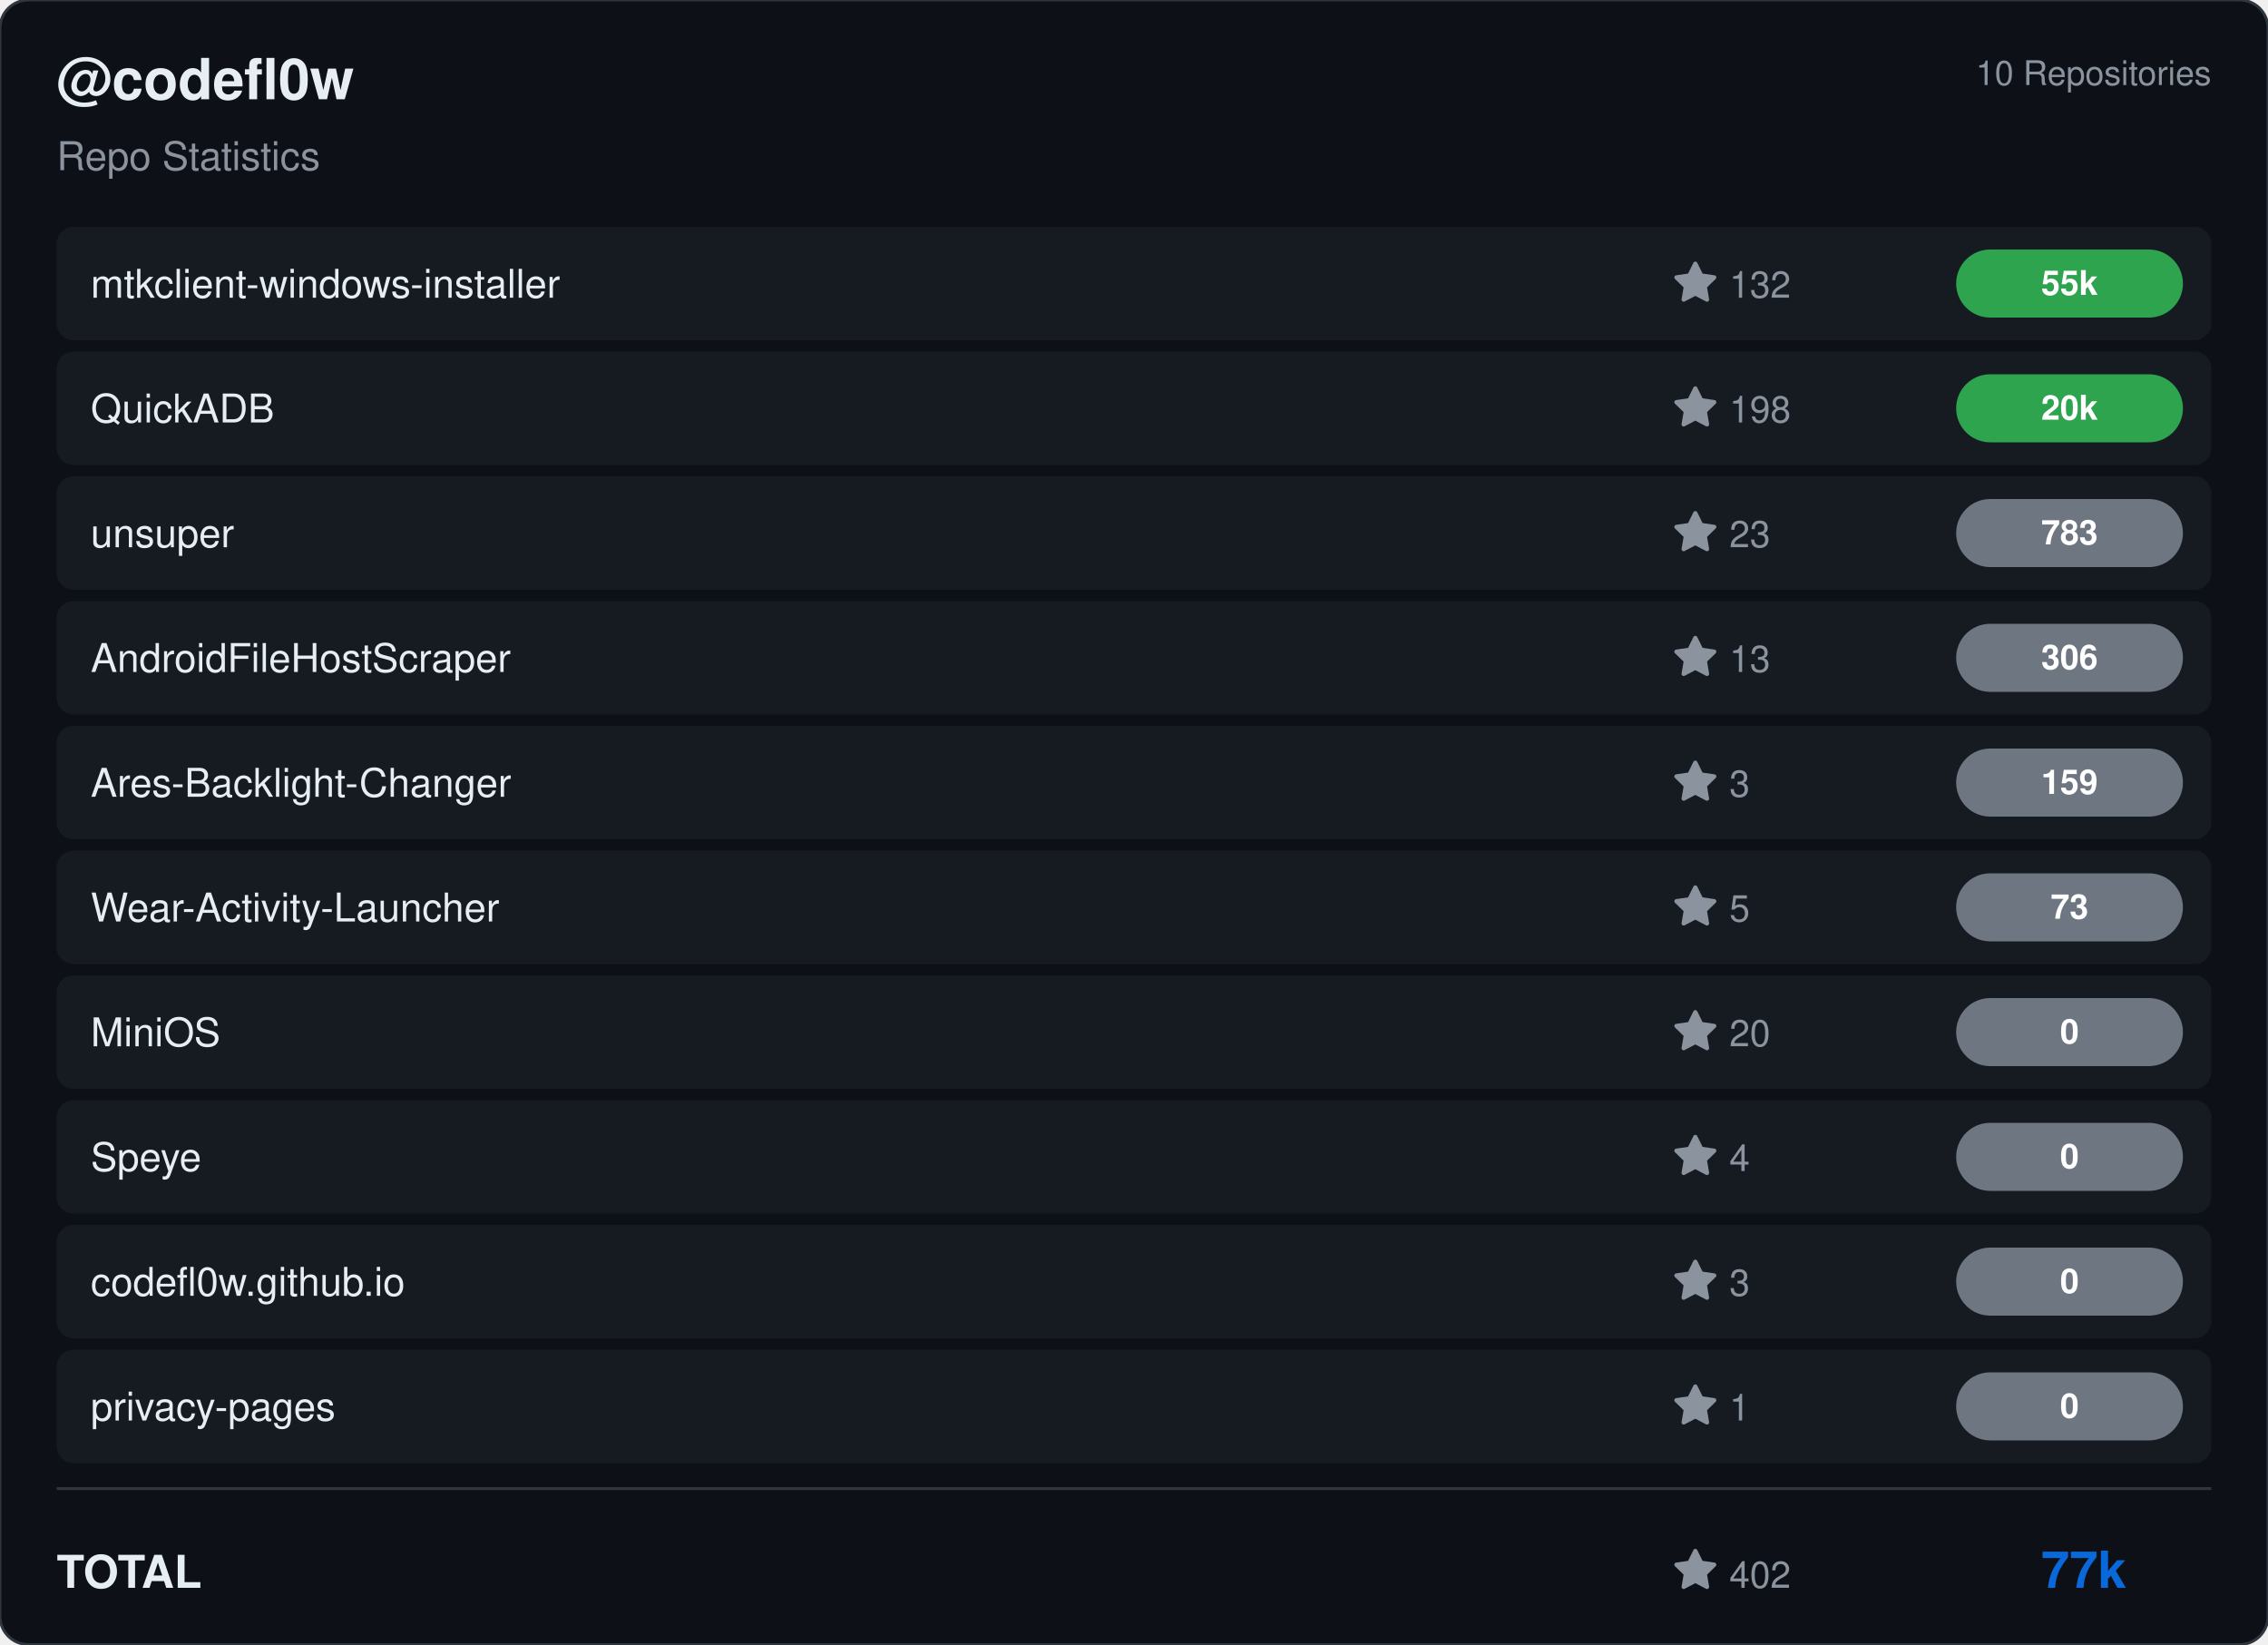
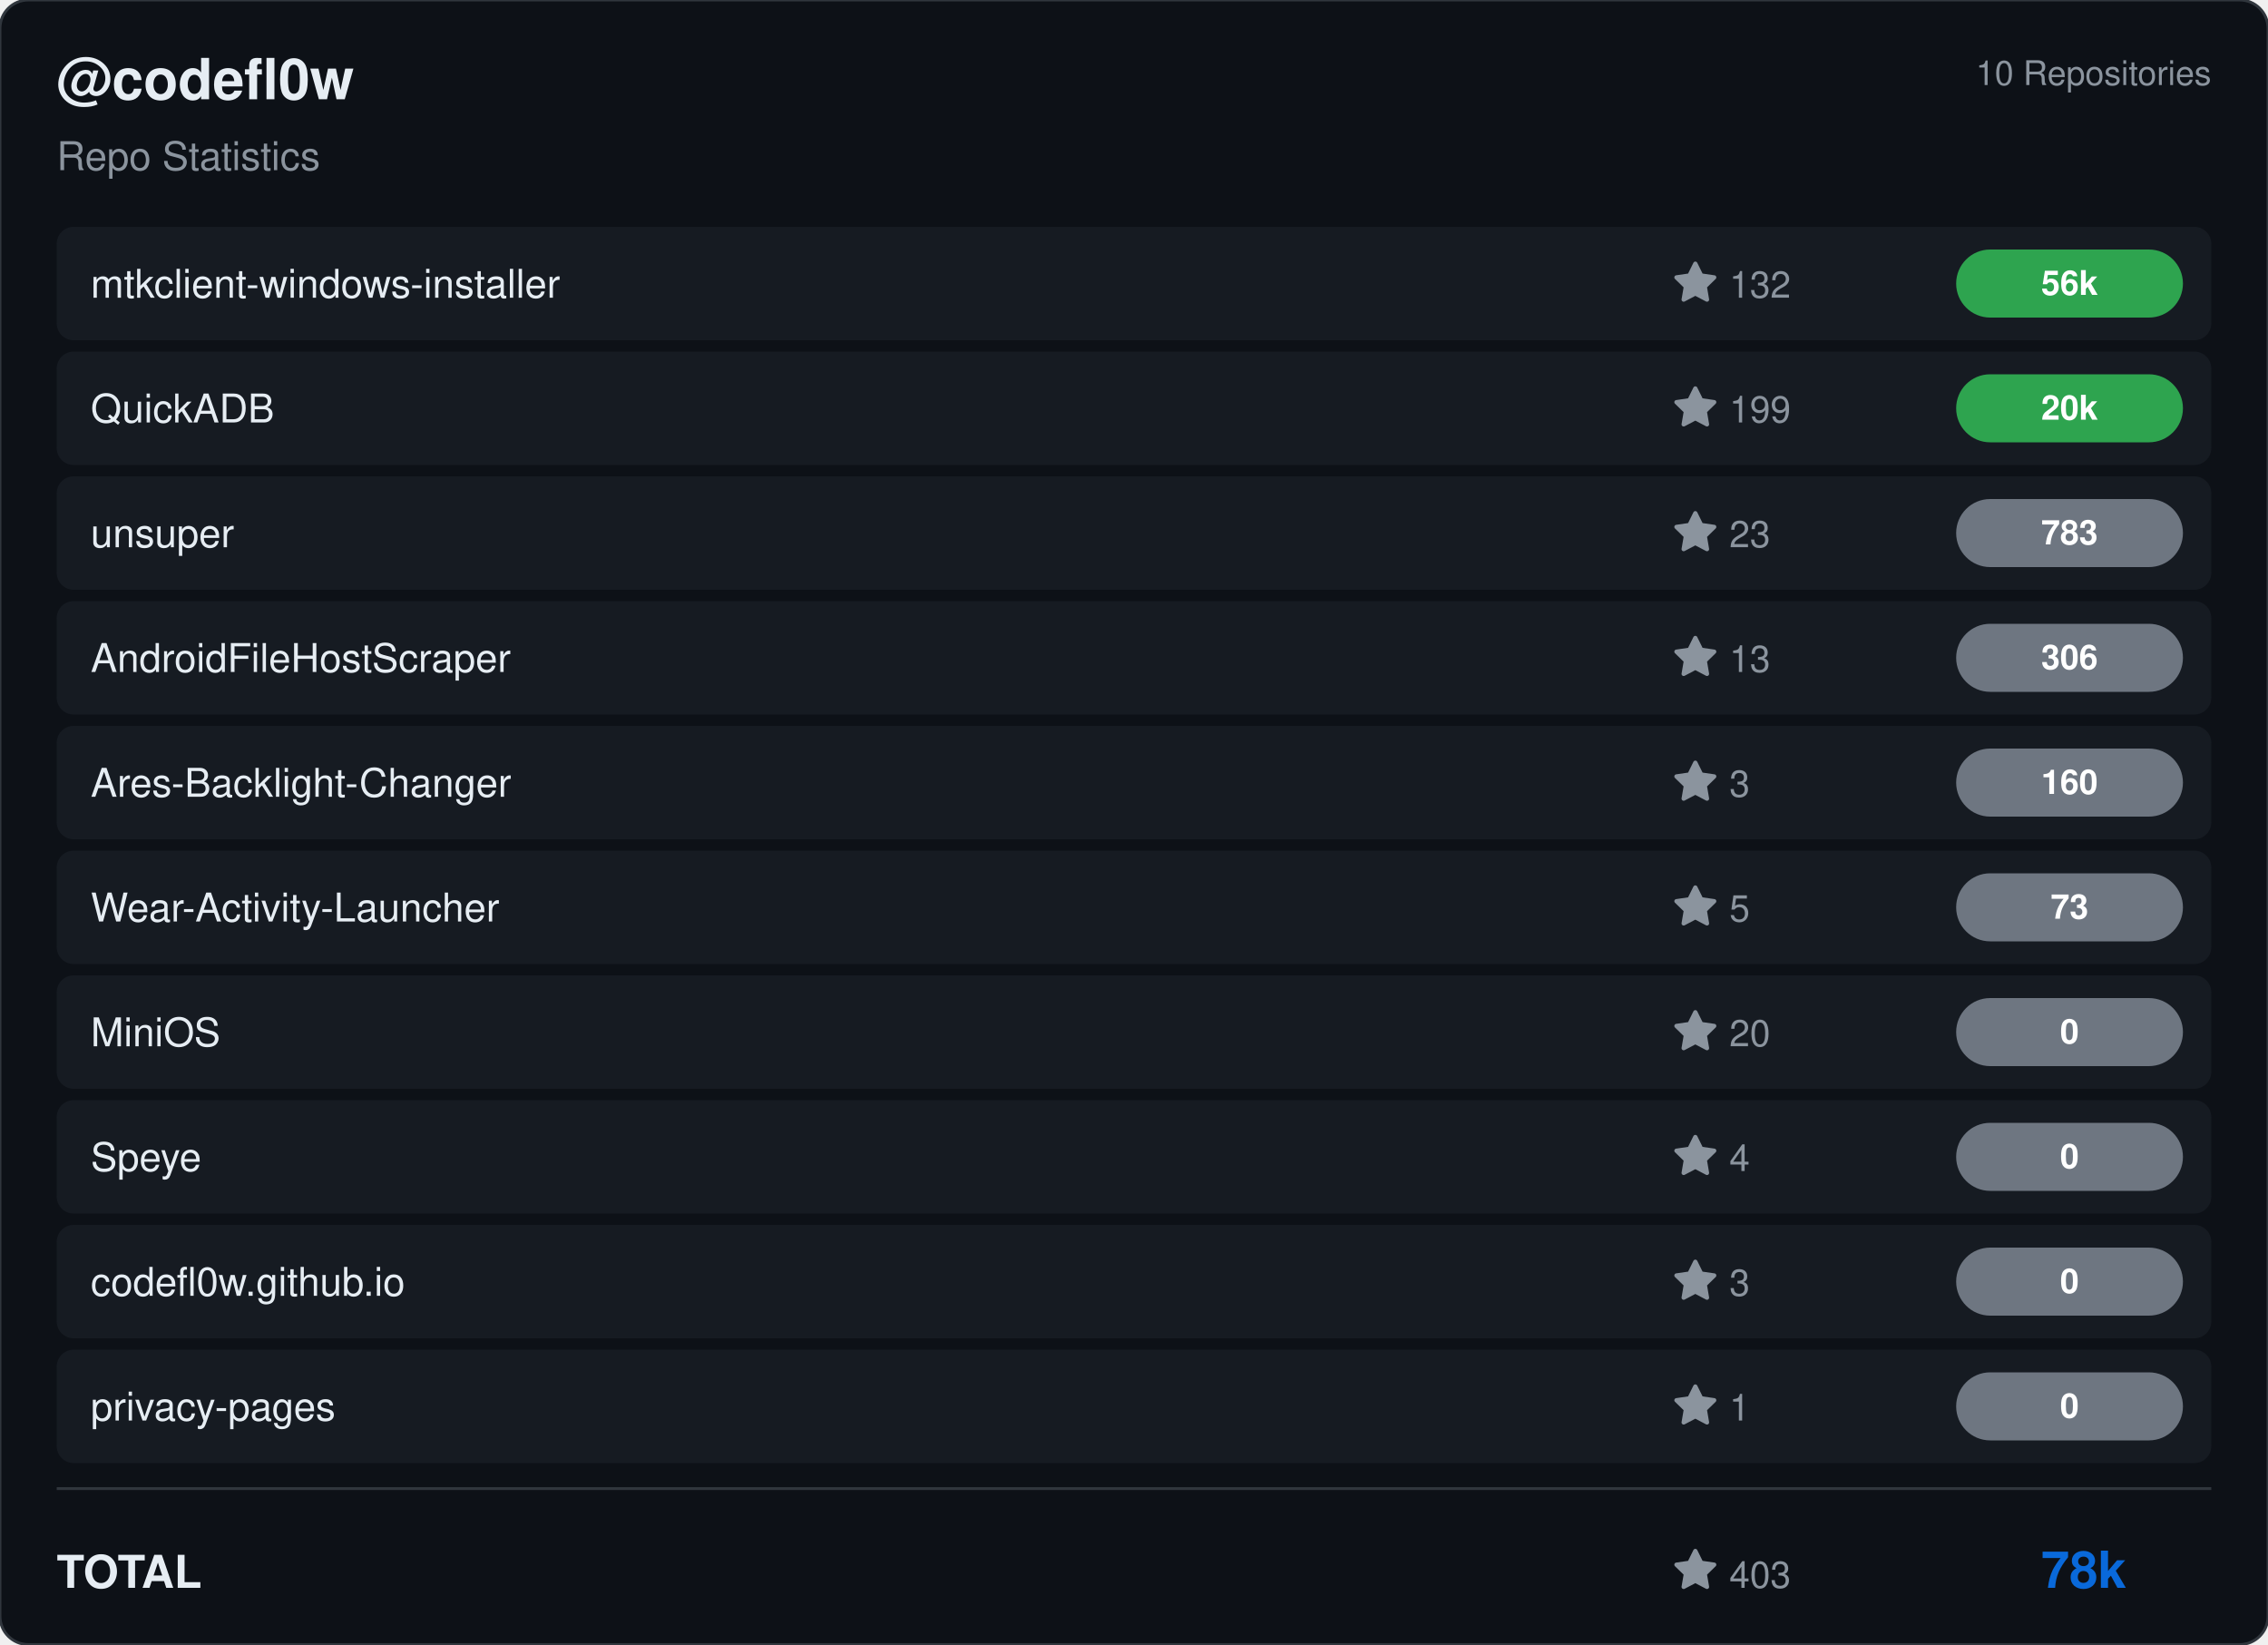
<svg xmlns="http://www.w3.org/2000/svg" viewBox="0 0 800 580" width="800" height="580">
  <rect width="800" height="580" rx="10" fill="#0d1117" stroke="#30363d" stroke-width="1" />
  <g transform="translate(20, 35)">
    <text fill="#e6edf3" font-size="20" font-family="Segoe UI, Helvetica, Arial, sans-serif" font-weight="600">@codefl0w</text>
    <text y="25" fill="#8b949e" font-size="14" font-family="Segoe UI, Helvetica, Arial, sans-serif">Repo Statistics</text>
  </g>
  <text x="780" y="30" fill="#8b949e" font-size="12" font-family="Segoe UI, Helvetica, Arial, sans-serif" text-anchor="end">10 Repositories</text>
  <rect x="20" y="80" width="760" height="40" rx="6" fill="#161b22" />
  <text x="32" y="105" fill="#e6edf3" font-size="14" font-family="Segoe UI, Helvetica, Arial, sans-serif" font-weight="500">mtkclient-windows-installer</text>
  <g transform="translate(590, 92)">
    <path d="M8 .25a.75.75 0 0 1 .673.418l1.882 3.815 4.21.612a.75.75 0 0 1 .416 1.279l-3.046 2.97.719 4.192a.751.751 0 0 1-1.088.791L8 12.347l-3.766 1.98a.75.75 0 0 1-1.088-.79l.72-4.194L.818 6.374a.75.75 0 0 1 .416-1.28l4.21-.611L7.327.668A.75.75 0 0 1 8 .25Z" fill="#8b949e" />
    <text x="20" y="13" fill="#8b949e" font-size="13" font-family="Segoe UI, Helvetica, Arial, sans-serif">132</text>
  </g>
  <rect x="690" y="88.0" width="80" height="24" rx="12" fill="#2ea44f" />
-   <text x="730.0" y="104.0" fill="#ffffff" font-size="12" font-weight="bold" font-family="Segoe UI, Helvetica, Arial, sans-serif" text-anchor="middle">55k</text>
+   <text x="730.0" y="104.0" fill="#ffffff" font-size="12" font-weight="bold" font-family="Segoe UI, Helvetica, Arial, sans-serif" text-anchor="middle">56k</text>
  <rect x="20" y="124" width="760" height="40" rx="6" fill="#161b22" />
  <text x="32" y="149" fill="#e6edf3" font-size="14" font-family="Segoe UI, Helvetica, Arial, sans-serif" font-weight="500">QuickADB</text>
  <g transform="translate(590, 136)">
    <path d="M8 .25a.75.75 0 0 1 .673.418l1.882 3.815 4.21.612a.75.75 0 0 1 .416 1.279l-3.046 2.97.719 4.192a.751.751 0 0 1-1.088.791L8 12.347l-3.766 1.98a.75.75 0 0 1-1.088-.79l.72-4.194L.818 6.374a.75.75 0 0 1 .416-1.28l4.21-.611L7.327.668A.75.75 0 0 1 8 .25Z" fill="#8b949e" />
-     <text x="20" y="13" fill="#8b949e" font-size="13" font-family="Segoe UI, Helvetica, Arial, sans-serif">198</text>
+     <text x="20" y="13" fill="#8b949e" font-size="13" font-family="Segoe UI, Helvetica, Arial, sans-serif">199</text>
  </g>
  <rect x="690" y="132.0" width="80" height="24" rx="12" fill="#2ea44f" />
  <text x="730.0" y="148.0" fill="#ffffff" font-size="12" font-weight="bold" font-family="Segoe UI, Helvetica, Arial, sans-serif" text-anchor="middle">20k</text>
  <rect x="20" y="168" width="760" height="40" rx="6" fill="#161b22" />
  <text x="32" y="193" fill="#e6edf3" font-size="14" font-family="Segoe UI, Helvetica, Arial, sans-serif" font-weight="500">unsuper</text>
  <g transform="translate(590, 180)">
    <path d="M8 .25a.75.75 0 0 1 .673.418l1.882 3.815 4.21.612a.75.75 0 0 1 .416 1.279l-3.046 2.97.719 4.192a.751.751 0 0 1-1.088.791L8 12.347l-3.766 1.98a.75.75 0 0 1-1.088-.79l.72-4.194L.818 6.374a.75.75 0 0 1 .416-1.28l4.21-.611L7.327.668A.75.75 0 0 1 8 .25Z" fill="#8b949e" />
    <text x="20" y="13" fill="#8b949e" font-size="13" font-family="Segoe UI, Helvetica, Arial, sans-serif">23</text>
  </g>
  <rect x="690" y="176.0" width="80" height="24" rx="12" fill="#6e7681" />
  <text x="730.0" y="192.0" fill="#ffffff" font-size="12" font-weight="bold" font-family="Segoe UI, Helvetica, Arial, sans-serif" text-anchor="middle">783</text>
  <rect x="20" y="212" width="760" height="40" rx="6" fill="#161b22" />
  <text x="32" y="237" fill="#e6edf3" font-size="14" font-family="Segoe UI, Helvetica, Arial, sans-serif" font-weight="500">AndroidFileHostScraper</text>
  <g transform="translate(590, 224)">
    <path d="M8 .25a.75.75 0 0 1 .673.418l1.882 3.815 4.21.612a.75.75 0 0 1 .416 1.279l-3.046 2.97.719 4.192a.751.751 0 0 1-1.088.791L8 12.347l-3.766 1.98a.75.75 0 0 1-1.088-.79l.72-4.194L.818 6.374a.75.75 0 0 1 .416-1.28l4.21-.611L7.327.668A.75.75 0 0 1 8 .25Z" fill="#8b949e" />
    <text x="20" y="13" fill="#8b949e" font-size="13" font-family="Segoe UI, Helvetica, Arial, sans-serif">13</text>
  </g>
  <rect x="690" y="220.0" width="80" height="24" rx="12" fill="#6e7681" />
  <text x="730.0" y="236.0" fill="#ffffff" font-size="12" font-weight="bold" font-family="Segoe UI, Helvetica, Arial, sans-serif" text-anchor="middle">306</text>
  <rect x="20" y="256" width="760" height="40" rx="6" fill="#161b22" />
  <text x="32" y="281" fill="#e6edf3" font-size="14" font-family="Segoe UI, Helvetica, Arial, sans-serif" font-weight="500">Ares-Backlight-Changer</text>
  <g transform="translate(590, 268)">
    <path d="M8 .25a.75.75 0 0 1 .673.418l1.882 3.815 4.21.612a.75.75 0 0 1 .416 1.279l-3.046 2.97.719 4.192a.751.751 0 0 1-1.088.791L8 12.347l-3.766 1.98a.75.75 0 0 1-1.088-.79l.72-4.194L.818 6.374a.75.75 0 0 1 .416-1.28l4.21-.611L7.327.668A.75.75 0 0 1 8 .25Z" fill="#8b949e" />
    <text x="20" y="13" fill="#8b949e" font-size="13" font-family="Segoe UI, Helvetica, Arial, sans-serif">3</text>
  </g>
  <rect x="690" y="264.0" width="80" height="24" rx="12" fill="#6e7681" />
-   <text x="730.0" y="280.0" fill="#ffffff" font-size="12" font-weight="bold" font-family="Segoe UI, Helvetica, Arial, sans-serif" text-anchor="middle">159</text>
+   <text x="730.0" y="280.0" fill="#ffffff" font-size="12" font-weight="bold" font-family="Segoe UI, Helvetica, Arial, sans-serif" text-anchor="middle">160</text>
  <rect x="20" y="300" width="760" height="40" rx="6" fill="#161b22" />
  <text x="32" y="325" fill="#e6edf3" font-size="14" font-family="Segoe UI, Helvetica, Arial, sans-serif" font-weight="500">Wear-Activity-Launcher</text>
  <g transform="translate(590, 312)">
    <path d="M8 .25a.75.75 0 0 1 .673.418l1.882 3.815 4.21.612a.75.75 0 0 1 .416 1.279l-3.046 2.97.719 4.192a.751.751 0 0 1-1.088.791L8 12.347l-3.766 1.98a.75.75 0 0 1-1.088-.79l.72-4.194L.818 6.374a.75.75 0 0 1 .416-1.28l4.21-.611L7.327.668A.75.75 0 0 1 8 .25Z" fill="#8b949e" />
    <text x="20" y="13" fill="#8b949e" font-size="13" font-family="Segoe UI, Helvetica, Arial, sans-serif">5</text>
  </g>
  <rect x="690" y="308.0" width="80" height="24" rx="12" fill="#6e7681" />
  <text x="730.0" y="324.0" fill="#ffffff" font-size="12" font-weight="bold" font-family="Segoe UI, Helvetica, Arial, sans-serif" text-anchor="middle">73</text>
  <rect x="20" y="344" width="760" height="40" rx="6" fill="#161b22" />
  <text x="32" y="369" fill="#e6edf3" font-size="14" font-family="Segoe UI, Helvetica, Arial, sans-serif" font-weight="500">MiniOS</text>
  <g transform="translate(590, 356)">
    <path d="M8 .25a.75.75 0 0 1 .673.418l1.882 3.815 4.21.612a.75.75 0 0 1 .416 1.279l-3.046 2.97.719 4.192a.751.751 0 0 1-1.088.791L8 12.347l-3.766 1.98a.75.75 0 0 1-1.088-.79l.72-4.194L.818 6.374a.75.75 0 0 1 .416-1.28l4.21-.611L7.327.668A.75.75 0 0 1 8 .25Z" fill="#8b949e" />
    <text x="20" y="13" fill="#8b949e" font-size="13" font-family="Segoe UI, Helvetica, Arial, sans-serif">20</text>
  </g>
  <rect x="690" y="352.0" width="80" height="24" rx="12" fill="#6e7681" />
  <text x="730.0" y="368.0" fill="#ffffff" font-size="12" font-weight="bold" font-family="Segoe UI, Helvetica, Arial, sans-serif" text-anchor="middle">0</text>
  <rect x="20" y="388" width="760" height="40" rx="6" fill="#161b22" />
  <text x="32" y="413" fill="#e6edf3" font-size="14" font-family="Segoe UI, Helvetica, Arial, sans-serif" font-weight="500">Speye</text>
  <g transform="translate(590, 400)">
    <path d="M8 .25a.75.75 0 0 1 .673.418l1.882 3.815 4.21.612a.75.75 0 0 1 .416 1.279l-3.046 2.97.719 4.192a.751.751 0 0 1-1.088.791L8 12.347l-3.766 1.98a.75.75 0 0 1-1.088-.79l.72-4.194L.818 6.374a.75.75 0 0 1 .416-1.28l4.21-.611L7.327.668A.75.75 0 0 1 8 .25Z" fill="#8b949e" />
    <text x="20" y="13" fill="#8b949e" font-size="13" font-family="Segoe UI, Helvetica, Arial, sans-serif">4</text>
  </g>
  <rect x="690" y="396.0" width="80" height="24" rx="12" fill="#6e7681" />
  <text x="730.0" y="412.0" fill="#ffffff" font-size="12" font-weight="bold" font-family="Segoe UI, Helvetica, Arial, sans-serif" text-anchor="middle">0</text>
  <rect x="20" y="432" width="760" height="40" rx="6" fill="#161b22" />
  <text x="32" y="457" fill="#e6edf3" font-size="14" font-family="Segoe UI, Helvetica, Arial, sans-serif" font-weight="500">codefl0w.github.io</text>
  <g transform="translate(590, 444)">
    <path d="M8 .25a.75.75 0 0 1 .673.418l1.882 3.815 4.21.612a.75.75 0 0 1 .416 1.279l-3.046 2.97.719 4.192a.751.751 0 0 1-1.088.791L8 12.347l-3.766 1.98a.75.75 0 0 1-1.088-.79l.72-4.194L.818 6.374a.75.75 0 0 1 .416-1.28l4.21-.611L7.327.668A.75.75 0 0 1 8 .25Z" fill="#8b949e" />
    <text x="20" y="13" fill="#8b949e" font-size="13" font-family="Segoe UI, Helvetica, Arial, sans-serif">3</text>
  </g>
  <rect x="690" y="440.0" width="80" height="24" rx="12" fill="#6e7681" />
  <text x="730.0" y="456.0" fill="#ffffff" font-size="12" font-weight="bold" font-family="Segoe UI, Helvetica, Arial, sans-serif" text-anchor="middle">0</text>
  <rect x="20" y="476" width="760" height="40" rx="6" fill="#161b22" />
  <text x="32" y="501" fill="#e6edf3" font-size="14" font-family="Segoe UI, Helvetica, Arial, sans-serif" font-weight="500">privacy-pages</text>
  <g transform="translate(590, 488)">
    <path d="M8 .25a.75.75 0 0 1 .673.418l1.882 3.815 4.21.612a.75.75 0 0 1 .416 1.279l-3.046 2.97.719 4.192a.751.751 0 0 1-1.088.791L8 12.347l-3.766 1.98a.75.75 0 0 1-1.088-.79l.72-4.194L.818 6.374a.75.75 0 0 1 .416-1.28l4.21-.611L7.327.668A.75.75 0 0 1 8 .25Z" fill="#8b949e" />
    <text x="20" y="13" fill="#8b949e" font-size="13" font-family="Segoe UI, Helvetica, Arial, sans-serif">1</text>
  </g>
  <rect x="690" y="484.0" width="80" height="24" rx="12" fill="#6e7681" />
  <text x="730.0" y="500.0" fill="#ffffff" font-size="12" font-weight="bold" font-family="Segoe UI, Helvetica, Arial, sans-serif" text-anchor="middle">0</text>
  <line x1="20" y1="525" x2="780" y2="525" stroke="#30363d" />
  <text x="20" y="560" fill="#e6edf3" font-size="16" font-family="Segoe UI, Helvetica, Arial, sans-serif" font-weight="600">TOTAL</text>
  <g transform="translate(590, 546)">
    <path d="M8 .25a.75.75 0 0 1 .673.418l1.882 3.815 4.21.612a.75.75 0 0 1 .416 1.279l-3.046 2.97.719 4.192a.751.751 0 0 1-1.088.791L8 12.347l-3.766 1.98a.75.75 0 0 1-1.088-.79l.72-4.194L.818 6.374a.75.75 0 0 1 .416-1.28l4.21-.611L7.327.668A.75.75 0 0 1 8 .25Z" fill="#8b949e" />
-     <text x="20" y="14" fill="#8b949e" font-size="13" font-family="Segoe UI, Helvetica, Arial, sans-serif">402</text>
+     <text x="20" y="14" fill="#8b949e" font-size="13" font-family="Segoe UI, Helvetica, Arial, sans-serif">403</text>
  </g>
-   <text x="750" y="560" fill="#0969da" font-size="18" font-family="Segoe UI, Helvetica, Arial, sans-serif" font-weight="bold" text-anchor="end">77k</text>
+   <text x="750" y="560" fill="#0969da" font-size="18" font-family="Segoe UI, Helvetica, Arial, sans-serif" font-weight="bold" text-anchor="end">78k</text>
</svg>
